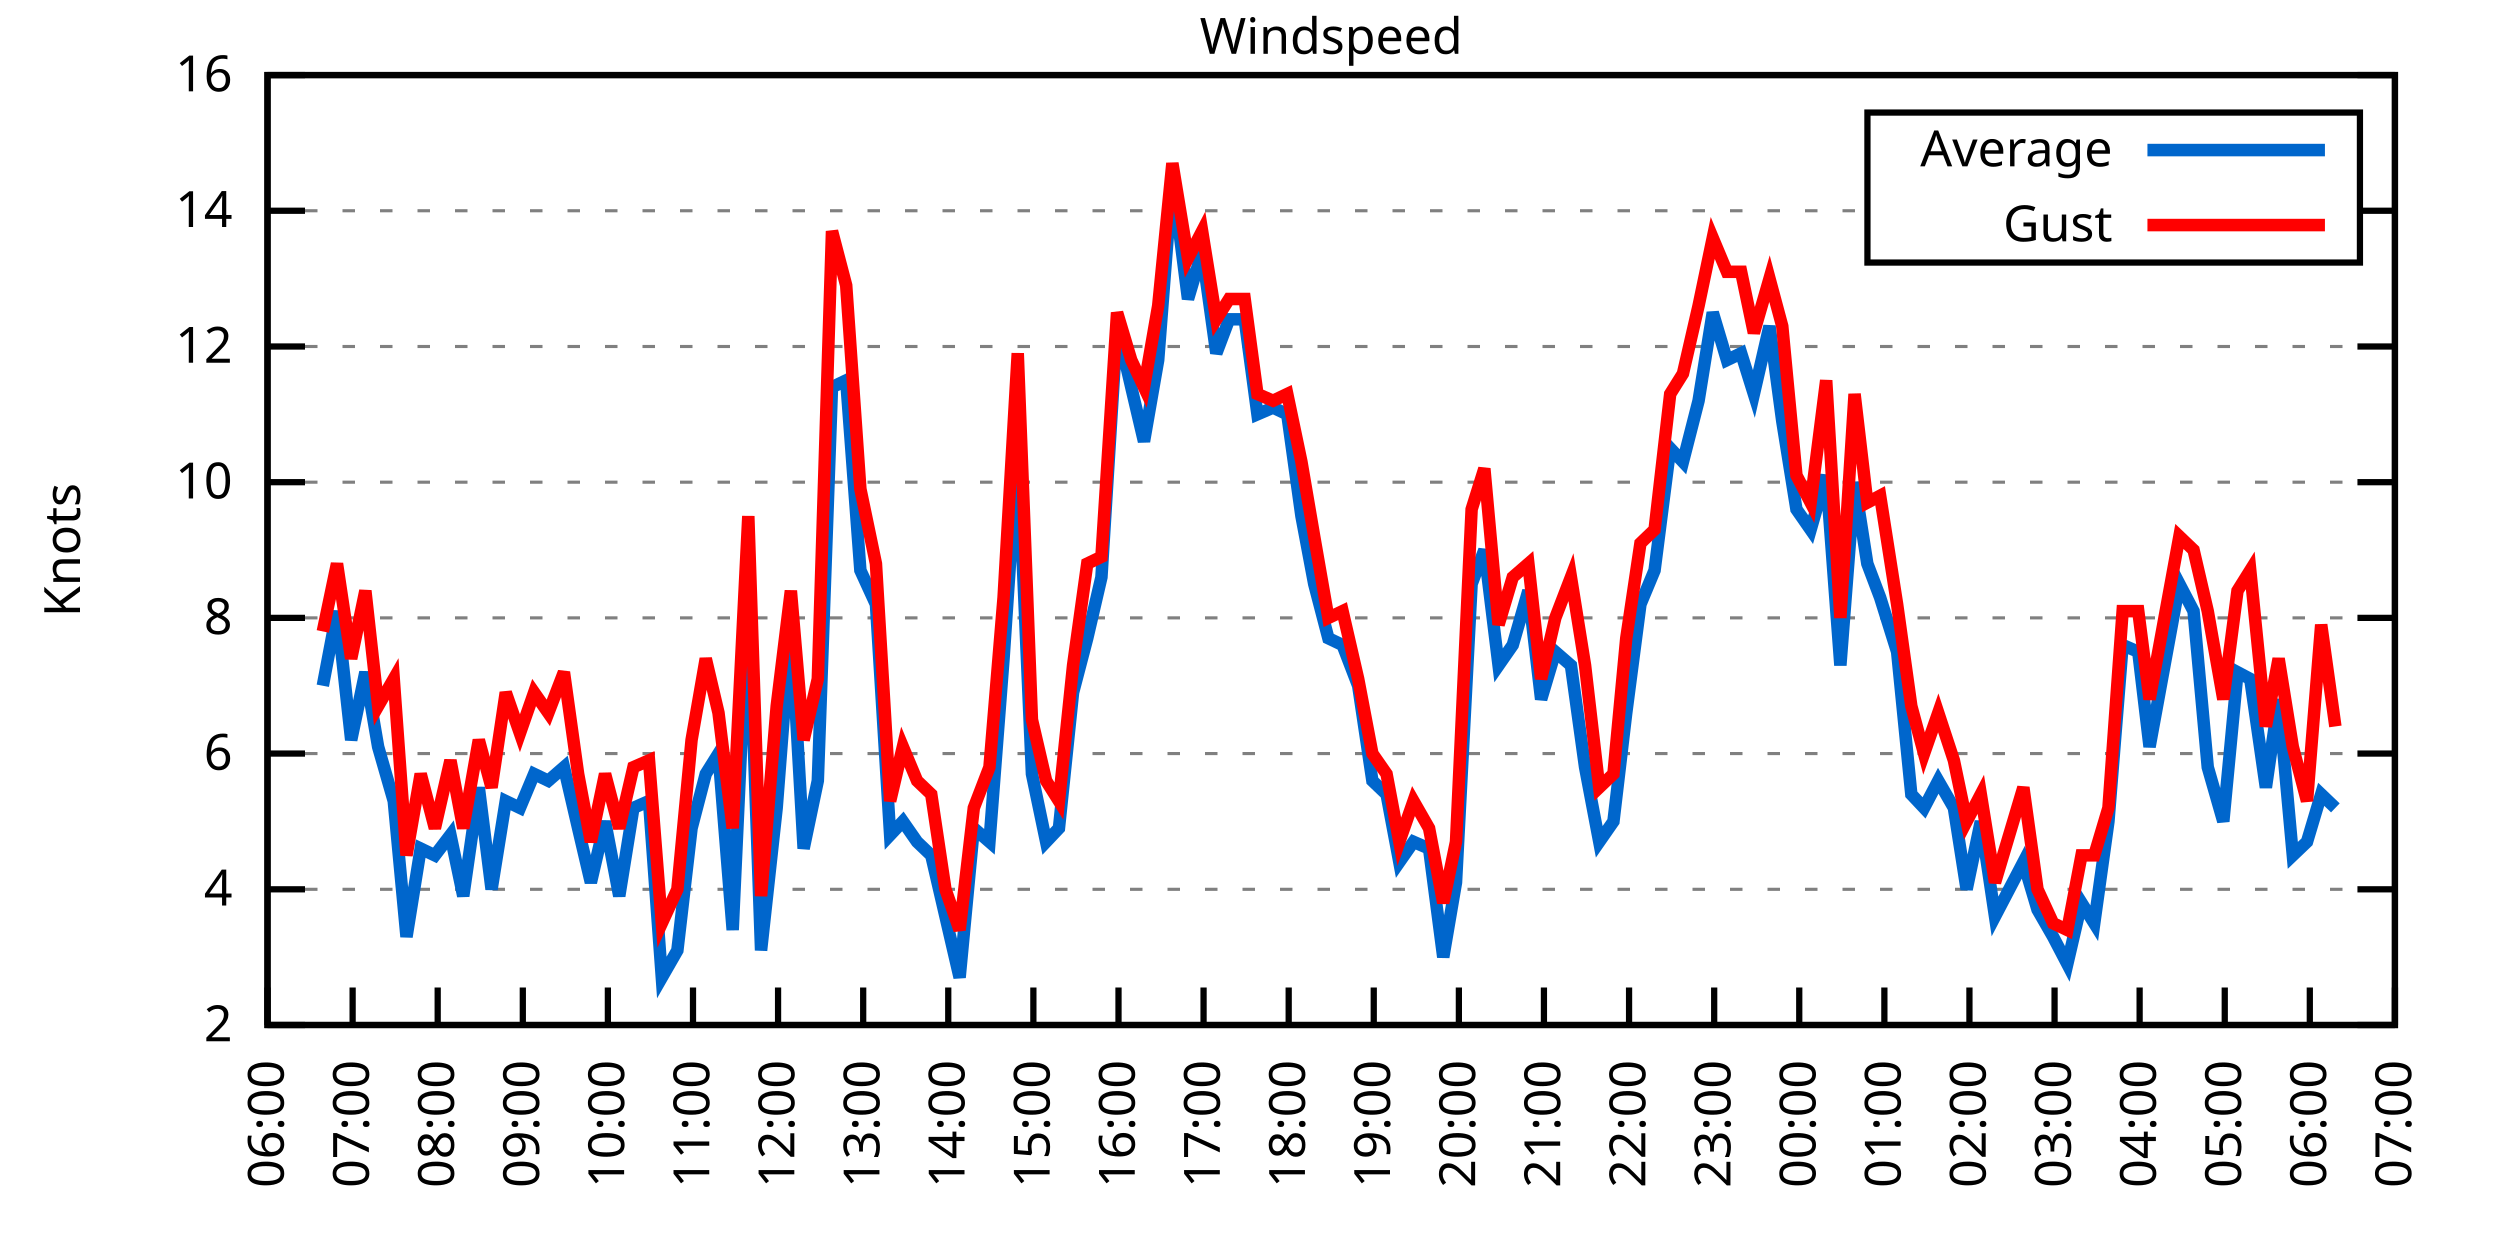
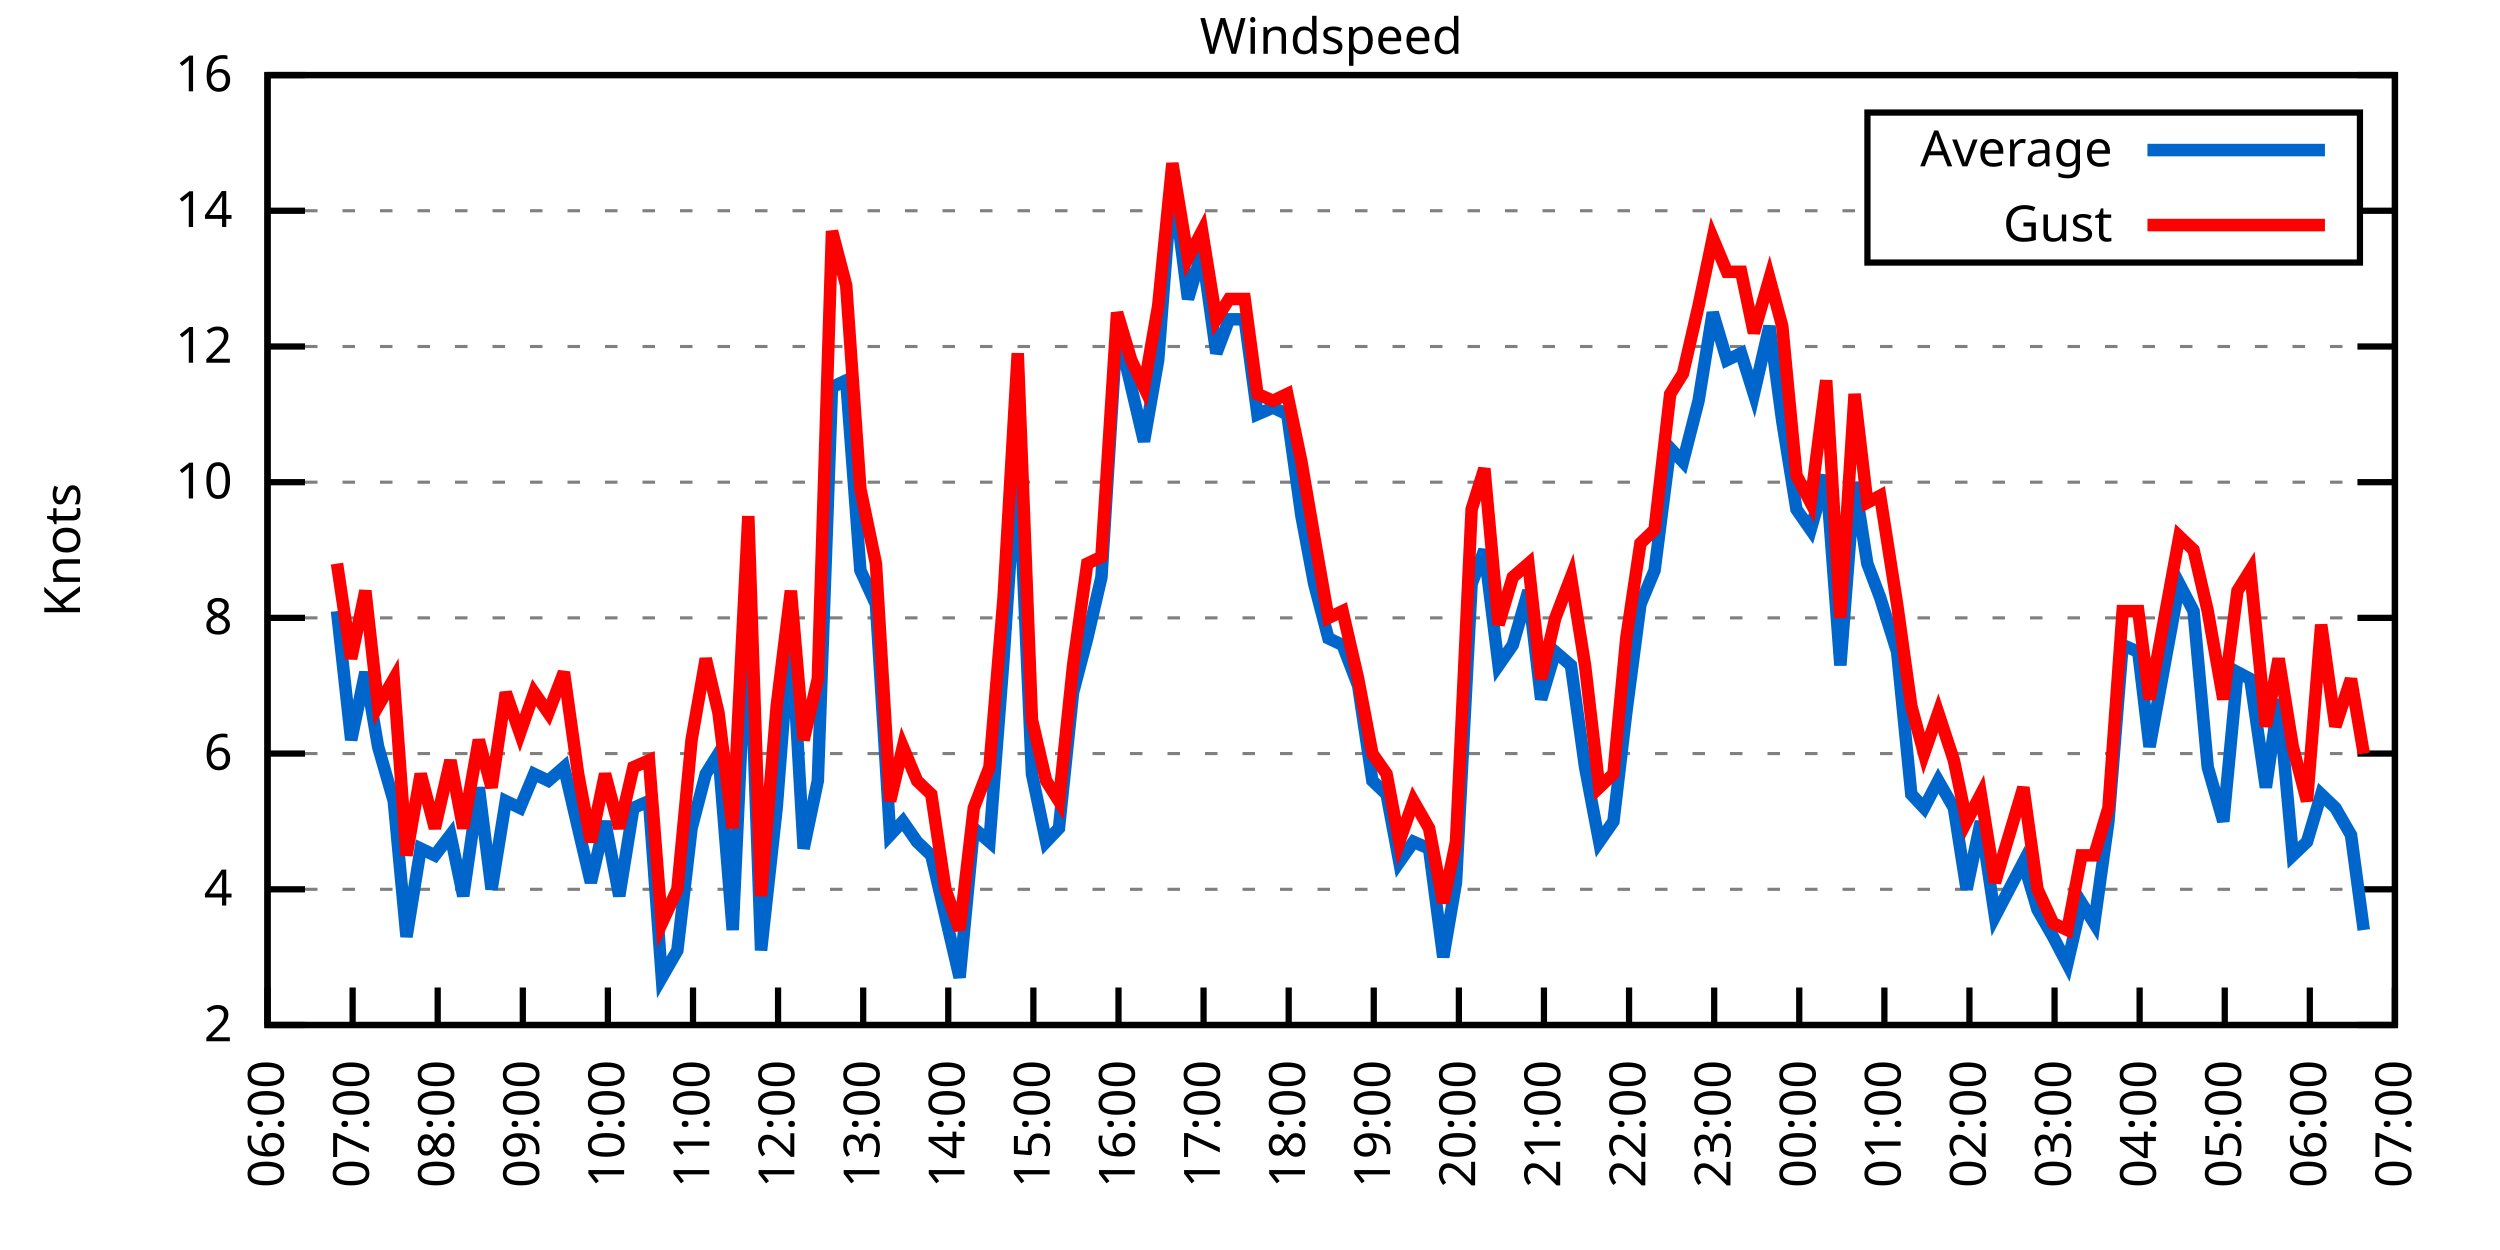
<svg xmlns="http://www.w3.org/2000/svg" xmlns:xlink="http://www.w3.org/1999/xlink" width="400" height="200" viewBox="0 0 400 200">
  <g id="gnuplot_canvas">
    <rect x="0" y="0" width="400" height="200" fill="none" />
    <defs>
      <circle id="gpDot" r="0.5" stroke-width="0.5" stroke="currentColor" />
      <path id="gpPt0" stroke-width="0.333" stroke="currentColor" d="M-1,0 h2 M0,-1 v2" />
      <path id="gpPt1" stroke-width="0.333" stroke="currentColor" d="M-1,-1 L1,1 M1,-1 L-1,1" />
      <path id="gpPt2" stroke-width="0.333" stroke="currentColor" d="M-1,0 L1,0 M0,-1 L0,1 M-1,-1 L1,1 M-1,1 L1,-1" />
      <rect id="gpPt3" stroke-width="0.333" stroke="currentColor" x="-1" y="-1" width="2" height="2" />
      <rect id="gpPt4" stroke-width="0.333" stroke="currentColor" fill="currentColor" x="-1" y="-1" width="2" height="2" />
      <circle id="gpPt5" stroke-width="0.333" stroke="currentColor" cx="0" cy="0" r="1" />
      <use xlink:href="#gpPt5" id="gpPt6" fill="currentColor" stroke="none" />
      <path id="gpPt7" stroke-width="0.333" stroke="currentColor" d="M0,-1.33 L-1.33,0.67 L1.33,0.67 z" />
      <use xlink:href="#gpPt7" id="gpPt8" fill="currentColor" stroke="none" />
      <use xlink:href="#gpPt7" id="gpPt9" stroke="currentColor" transform="rotate(180)" />
      <use xlink:href="#gpPt9" id="gpPt10" fill="currentColor" stroke="none" />
      <use xlink:href="#gpPt3" id="gpPt11" stroke="currentColor" transform="rotate(45)" />
      <use xlink:href="#gpPt11" id="gpPt12" fill="currentColor" stroke="none" />
      <path id="gpPt13" stroke-width="0.333" stroke="currentColor" d="M0,1.330 L1.265,0.411 L0.782,-1.067 L-0.782,-1.076 L-1.265,0.411 z" />
      <use xlink:href="#gpPt13" id="gpPt14" fill="currentColor" stroke="none" />
      <filter id="textbox" filterUnits="objectBoundingBox" x="0" y="0" height="1" width="1">
        <feFlood flood-color="white" flood-opacity="1" result="bgnd" />
        <feComposite in="SourceGraphic" in2="bgnd" operator="atop" />
      </filter>
      <filter id="greybox" filterUnits="objectBoundingBox" x="0" y="0" height="1" width="1">
        <feFlood flood-color="lightgrey" flood-opacity="1" result="grey" />
        <feComposite in="SourceGraphic" in2="grey" operator="atop" />
      </filter>
    </defs>
    <g fill="none" color="white" stroke="currentColor" stroke-width="1.00" stroke-linecap="butt" stroke-linejoin="miter">
</g>
    <g fill="none" color="black" stroke="currentColor" stroke-width="1.00" stroke-linecap="butt" stroke-linejoin="miter">
      <g stroke="none" shape-rendering="crispEdges">
        <polygon fill="rgb(255, 255, 255)" points="42.80,164.00 383.18,164.00 383.18,12.02 42.80,12.02 " />
      </g>
    </g>
    <g fill="none" color="black" stroke="currentColor" stroke-width="1.00" stroke-linecap="butt" stroke-linejoin="miter">
</g>
    <g fill="none" color="black" stroke="black" stroke-width="0.50" stroke-linecap="butt" stroke-linejoin="miter">
</g>
    <g fill="none" color="gray" stroke="currentColor" stroke-width="0.50" stroke-linecap="butt" stroke-linejoin="miter">
      <path stroke="gray" stroke-dasharray="2,4" class="gridline" d="M42.80,164.00 L383.19,164.00  " />
    </g>
    <g fill="none" color="gray" stroke="gray" stroke-width="1.00" stroke-linecap="butt" stroke-linejoin="miter">
</g>
    <g fill="none" color="black" stroke="currentColor" stroke-width="1.00" stroke-linecap="butt" stroke-linejoin="miter">
      <path stroke="black" d="M42.80,164.00 L48.80,164.00 M383.19,164.00 L377.19,164.00  " />
      <g transform="translate(37.20,166.60)" stroke="none" fill="black" font-family="Sans" font-size="8.00" text-anchor="end">
        <text>
          <tspan font-family="Sans"> 2</tspan>
        </text>
      </g>
    </g>
    <g fill="none" color="black" stroke="currentColor" stroke-width="1.00" stroke-linecap="butt" stroke-linejoin="miter">
</g>
    <g fill="none" color="black" stroke="black" stroke-width="0.50" stroke-linecap="butt" stroke-linejoin="miter">
</g>
    <g fill="none" color="gray" stroke="currentColor" stroke-width="0.50" stroke-linecap="butt" stroke-linejoin="miter">
      <path stroke="gray" stroke-dasharray="2,4" class="gridline" d="M42.80,142.29 L383.19,142.29  " />
    </g>
    <g fill="none" color="gray" stroke="gray" stroke-width="1.00" stroke-linecap="butt" stroke-linejoin="miter">
</g>
    <g fill="none" color="black" stroke="currentColor" stroke-width="1.00" stroke-linecap="butt" stroke-linejoin="miter">
      <path stroke="black" d="M42.80,142.29 L48.80,142.29 M383.19,142.29 L377.19,142.29  " />
      <g transform="translate(37.20,144.89)" stroke="none" fill="black" font-family="Sans" font-size="8.00" text-anchor="end">
        <text>
          <tspan font-family="Sans"> 4</tspan>
        </text>
      </g>
    </g>
    <g fill="none" color="black" stroke="currentColor" stroke-width="1.00" stroke-linecap="butt" stroke-linejoin="miter">
</g>
    <g fill="none" color="black" stroke="black" stroke-width="0.50" stroke-linecap="butt" stroke-linejoin="miter">
</g>
    <g fill="none" color="gray" stroke="currentColor" stroke-width="0.50" stroke-linecap="butt" stroke-linejoin="miter">
      <path stroke="gray" stroke-dasharray="2,4" class="gridline" d="M42.80,120.57 L383.19,120.57  " />
    </g>
    <g fill="none" color="gray" stroke="gray" stroke-width="1.00" stroke-linecap="butt" stroke-linejoin="miter">
</g>
    <g fill="none" color="black" stroke="currentColor" stroke-width="1.00" stroke-linecap="butt" stroke-linejoin="miter">
      <path stroke="black" d="M42.80,120.57 L48.80,120.57 M383.19,120.57 L377.19,120.57  " />
      <g transform="translate(37.20,123.17)" stroke="none" fill="black" font-family="Sans" font-size="8.00" text-anchor="end">
        <text>
          <tspan font-family="Sans"> 6</tspan>
        </text>
      </g>
    </g>
    <g fill="none" color="black" stroke="currentColor" stroke-width="1.00" stroke-linecap="butt" stroke-linejoin="miter">
</g>
    <g fill="none" color="black" stroke="black" stroke-width="0.50" stroke-linecap="butt" stroke-linejoin="miter">
</g>
    <g fill="none" color="gray" stroke="currentColor" stroke-width="0.50" stroke-linecap="butt" stroke-linejoin="miter">
      <path stroke="gray" stroke-dasharray="2,4" class="gridline" d="M42.80,98.86 L383.19,98.86  " />
    </g>
    <g fill="none" color="gray" stroke="gray" stroke-width="1.00" stroke-linecap="butt" stroke-linejoin="miter">
</g>
    <g fill="none" color="black" stroke="currentColor" stroke-width="1.00" stroke-linecap="butt" stroke-linejoin="miter">
      <path stroke="black" d="M42.80,98.86 L48.80,98.86 M383.19,98.86 L377.19,98.86  " />
      <g transform="translate(37.20,101.46)" stroke="none" fill="black" font-family="Sans" font-size="8.00" text-anchor="end">
        <text>
          <tspan font-family="Sans"> 8</tspan>
        </text>
      </g>
    </g>
    <g fill="none" color="black" stroke="currentColor" stroke-width="1.00" stroke-linecap="butt" stroke-linejoin="miter">
</g>
    <g fill="none" color="black" stroke="black" stroke-width="0.50" stroke-linecap="butt" stroke-linejoin="miter">
</g>
    <g fill="none" color="gray" stroke="currentColor" stroke-width="0.50" stroke-linecap="butt" stroke-linejoin="miter">
      <path stroke="gray" stroke-dasharray="2,4" class="gridline" d="M42.80,77.15 L383.19,77.15  " />
    </g>
    <g fill="none" color="gray" stroke="gray" stroke-width="1.00" stroke-linecap="butt" stroke-linejoin="miter">
</g>
    <g fill="none" color="black" stroke="currentColor" stroke-width="1.00" stroke-linecap="butt" stroke-linejoin="miter">
      <path stroke="black" d="M42.80,77.15 L48.80,77.15 M383.19,77.15 L377.19,77.15  " />
      <g transform="translate(37.20,79.75)" stroke="none" fill="black" font-family="Sans" font-size="8.00" text-anchor="end">
        <text>
          <tspan font-family="Sans"> 10</tspan>
        </text>
      </g>
    </g>
    <g fill="none" color="black" stroke="currentColor" stroke-width="1.00" stroke-linecap="butt" stroke-linejoin="miter">
</g>
    <g fill="none" color="black" stroke="black" stroke-width="0.50" stroke-linecap="butt" stroke-linejoin="miter">
</g>
    <g fill="none" color="gray" stroke="currentColor" stroke-width="0.50" stroke-linecap="butt" stroke-linejoin="miter">
      <path stroke="gray" stroke-dasharray="2,4" class="gridline" d="M42.80,55.44 L383.19,55.44  " />
    </g>
    <g fill="none" color="gray" stroke="gray" stroke-width="1.00" stroke-linecap="butt" stroke-linejoin="miter">
</g>
    <g fill="none" color="black" stroke="currentColor" stroke-width="1.00" stroke-linecap="butt" stroke-linejoin="miter">
      <path stroke="black" d="M42.80,55.44 L48.80,55.44 M383.19,55.44 L377.19,55.44  " />
      <g transform="translate(37.20,58.04)" stroke="none" fill="black" font-family="Sans" font-size="8.00" text-anchor="end">
        <text>
          <tspan font-family="Sans"> 12</tspan>
        </text>
      </g>
    </g>
    <g fill="none" color="black" stroke="currentColor" stroke-width="1.00" stroke-linecap="butt" stroke-linejoin="miter">
</g>
    <g fill="none" color="black" stroke="black" stroke-width="0.50" stroke-linecap="butt" stroke-linejoin="miter">
</g>
    <g fill="none" color="gray" stroke="currentColor" stroke-width="0.50" stroke-linecap="butt" stroke-linejoin="miter">
      <path stroke="gray" stroke-dasharray="2,4" class="gridline" d="M42.80,33.72 L298.79,33.72 M377.59,33.72 L383.19,33.72  " />
    </g>
    <g fill="none" color="gray" stroke="gray" stroke-width="1.00" stroke-linecap="butt" stroke-linejoin="miter">
</g>
    <g fill="none" color="black" stroke="currentColor" stroke-width="1.00" stroke-linecap="butt" stroke-linejoin="miter">
      <path stroke="black" d="M42.80,33.72 L48.80,33.72 M383.19,33.72 L377.19,33.72  " />
      <g transform="translate(37.20,36.32)" stroke="none" fill="black" font-family="Sans" font-size="8.00" text-anchor="end">
        <text>
          <tspan font-family="Sans"> 14</tspan>
        </text>
      </g>
    </g>
    <g fill="none" color="black" stroke="currentColor" stroke-width="1.00" stroke-linecap="butt" stroke-linejoin="miter">
</g>
    <g fill="none" color="black" stroke="black" stroke-width="0.50" stroke-linecap="butt" stroke-linejoin="miter">
</g>
    <g fill="none" color="gray" stroke="currentColor" stroke-width="0.50" stroke-linecap="butt" stroke-linejoin="miter">
      <path stroke="gray" stroke-dasharray="2,4" class="gridline" d="M42.80,12.01 L383.19,12.01  " />
    </g>
    <g fill="none" color="gray" stroke="gray" stroke-width="1.00" stroke-linecap="butt" stroke-linejoin="miter">
</g>
    <g fill="none" color="black" stroke="currentColor" stroke-width="1.00" stroke-linecap="butt" stroke-linejoin="miter">
      <path stroke="black" d="M42.80,12.01 L48.80,12.01 M383.19,12.01 L377.19,12.01  " />
      <g transform="translate(37.20,14.61)" stroke="none" fill="black" font-family="Sans" font-size="8.00" text-anchor="end">
        <text>
          <tspan font-family="Sans"> 16</tspan>
        </text>
      </g>
    </g>
    <g fill="none" color="black" stroke="currentColor" stroke-width="1.00" stroke-linecap="butt" stroke-linejoin="miter">
      <path stroke="black" d="M42.80,164.00 L42.80,158.00  " />
      <g transform="translate(45.40,169.60) rotate(270.00)" stroke="none" fill="black" font-family="Sans" font-size="8.00" text-anchor="end">
        <text>
          <tspan font-family="Sans">06:00</tspan>
        </text>
      </g>
    </g>
    <g fill="none" color="black" stroke="currentColor" stroke-width="1.00" stroke-linecap="butt" stroke-linejoin="miter">
      <path stroke="black" d="M56.42,164.00 L56.42,158.00  " />
      <g transform="translate(59.02,169.60) rotate(270.00)" stroke="none" fill="black" font-family="Sans" font-size="8.00" text-anchor="end">
        <text>
          <tspan font-family="Sans">07:00</tspan>
        </text>
      </g>
    </g>
    <g fill="none" color="black" stroke="currentColor" stroke-width="1.00" stroke-linecap="butt" stroke-linejoin="miter">
      <path stroke="black" d="M70.03,164.00 L70.03,158.00  " />
      <g transform="translate(72.63,169.60) rotate(270.00)" stroke="none" fill="black" font-family="Sans" font-size="8.00" text-anchor="end">
        <text>
          <tspan font-family="Sans">08:00</tspan>
        </text>
      </g>
    </g>
    <g fill="none" color="black" stroke="currentColor" stroke-width="1.00" stroke-linecap="butt" stroke-linejoin="miter">
      <path stroke="black" d="M83.65,164.00 L83.65,158.00  " />
      <g transform="translate(86.25,169.60) rotate(270.00)" stroke="none" fill="black" font-family="Sans" font-size="8.00" text-anchor="end">
        <text>
          <tspan font-family="Sans">09:00</tspan>
        </text>
      </g>
    </g>
    <g fill="none" color="black" stroke="currentColor" stroke-width="1.00" stroke-linecap="butt" stroke-linejoin="miter">
      <path stroke="black" d="M97.26,164.00 L97.26,158.00  " />
      <g transform="translate(99.86,169.60) rotate(270.00)" stroke="none" fill="black" font-family="Sans" font-size="8.00" text-anchor="end">
        <text>
          <tspan font-family="Sans">10:00</tspan>
        </text>
      </g>
    </g>
    <g fill="none" color="black" stroke="currentColor" stroke-width="1.00" stroke-linecap="butt" stroke-linejoin="miter">
      <path stroke="black" d="M110.88,164.00 L110.88,158.00  " />
      <g transform="translate(113.48,169.60) rotate(270.00)" stroke="none" fill="black" font-family="Sans" font-size="8.00" text-anchor="end">
        <text>
          <tspan font-family="Sans">11:00</tspan>
        </text>
      </g>
    </g>
    <g fill="none" color="black" stroke="currentColor" stroke-width="1.00" stroke-linecap="butt" stroke-linejoin="miter">
      <path stroke="black" d="M124.49,164.00 L124.49,158.00  " />
      <g transform="translate(127.09,169.60) rotate(270.00)" stroke="none" fill="black" font-family="Sans" font-size="8.00" text-anchor="end">
        <text>
          <tspan font-family="Sans">12:00</tspan>
        </text>
      </g>
    </g>
    <g fill="none" color="black" stroke="currentColor" stroke-width="1.00" stroke-linecap="butt" stroke-linejoin="miter">
      <path stroke="black" d="M138.11,164.00 L138.11,158.00  " />
      <g transform="translate(140.71,169.60) rotate(270.00)" stroke="none" fill="black" font-family="Sans" font-size="8.00" text-anchor="end">
        <text>
          <tspan font-family="Sans">13:00</tspan>
        </text>
      </g>
    </g>
    <g fill="none" color="black" stroke="currentColor" stroke-width="1.00" stroke-linecap="butt" stroke-linejoin="miter">
      <path stroke="black" d="M151.72,164.00 L151.72,158.00  " />
      <g transform="translate(154.32,169.60) rotate(270.00)" stroke="none" fill="black" font-family="Sans" font-size="8.00" text-anchor="end">
        <text>
          <tspan font-family="Sans">14:00</tspan>
        </text>
      </g>
    </g>
    <g fill="none" color="black" stroke="currentColor" stroke-width="1.00" stroke-linecap="butt" stroke-linejoin="miter">
      <path stroke="black" d="M165.34,164.00 L165.34,158.00  " />
      <g transform="translate(167.94,169.60) rotate(270.00)" stroke="none" fill="black" font-family="Sans" font-size="8.00" text-anchor="end">
        <text>
          <tspan font-family="Sans">15:00</tspan>
        </text>
      </g>
    </g>
    <g fill="none" color="black" stroke="currentColor" stroke-width="1.00" stroke-linecap="butt" stroke-linejoin="miter">
      <path stroke="black" d="M178.96,164.00 L178.96,158.00  " />
      <g transform="translate(181.56,169.60) rotate(270.00)" stroke="none" fill="black" font-family="Sans" font-size="8.00" text-anchor="end">
        <text>
          <tspan font-family="Sans">16:00</tspan>
        </text>
      </g>
    </g>
    <g fill="none" color="black" stroke="currentColor" stroke-width="1.00" stroke-linecap="butt" stroke-linejoin="miter">
      <path stroke="black" d="M192.57,164.00 L192.57,158.00  " />
      <g transform="translate(195.17,169.60) rotate(270.00)" stroke="none" fill="black" font-family="Sans" font-size="8.00" text-anchor="end">
        <text>
          <tspan font-family="Sans">17:00</tspan>
        </text>
      </g>
    </g>
    <g fill="none" color="black" stroke="currentColor" stroke-width="1.00" stroke-linecap="butt" stroke-linejoin="miter">
      <path stroke="black" d="M206.19,164.00 L206.19,158.00  " />
      <g transform="translate(208.79,169.60) rotate(270.00)" stroke="none" fill="black" font-family="Sans" font-size="8.00" text-anchor="end">
        <text>
          <tspan font-family="Sans">18:00</tspan>
        </text>
      </g>
    </g>
    <g fill="none" color="black" stroke="currentColor" stroke-width="1.00" stroke-linecap="butt" stroke-linejoin="miter">
      <path stroke="black" d="M219.80,164.00 L219.80,158.00  " />
      <g transform="translate(222.40,169.60) rotate(270.00)" stroke="none" fill="black" font-family="Sans" font-size="8.00" text-anchor="end">
        <text>
          <tspan font-family="Sans">19:00</tspan>
        </text>
      </g>
    </g>
    <g fill="none" color="black" stroke="currentColor" stroke-width="1.00" stroke-linecap="butt" stroke-linejoin="miter">
      <path stroke="black" d="M233.42,164.00 L233.42,158.00  " />
      <g transform="translate(236.02,169.60) rotate(270.00)" stroke="none" fill="black" font-family="Sans" font-size="8.00" text-anchor="end">
        <text>
          <tspan font-family="Sans">20:00</tspan>
        </text>
      </g>
    </g>
    <g fill="none" color="black" stroke="currentColor" stroke-width="1.00" stroke-linecap="butt" stroke-linejoin="miter">
      <path stroke="black" d="M247.03,164.00 L247.03,158.00  " />
      <g transform="translate(249.63,169.60) rotate(270.00)" stroke="none" fill="black" font-family="Sans" font-size="8.00" text-anchor="end">
        <text>
          <tspan font-family="Sans">21:00</tspan>
        </text>
      </g>
    </g>
    <g fill="none" color="black" stroke="currentColor" stroke-width="1.00" stroke-linecap="butt" stroke-linejoin="miter">
      <path stroke="black" d="M260.65,164.00 L260.65,158.00  " />
      <g transform="translate(263.25,169.60) rotate(270.00)" stroke="none" fill="black" font-family="Sans" font-size="8.00" text-anchor="end">
        <text>
          <tspan font-family="Sans">22:00</tspan>
        </text>
      </g>
    </g>
    <g fill="none" color="black" stroke="currentColor" stroke-width="1.00" stroke-linecap="butt" stroke-linejoin="miter">
      <path stroke="black" d="M274.27,164.00 L274.27,158.00  " />
      <g transform="translate(276.87,169.60) rotate(270.00)" stroke="none" fill="black" font-family="Sans" font-size="8.00" text-anchor="end">
        <text>
          <tspan font-family="Sans">23:00</tspan>
        </text>
      </g>
    </g>
    <g fill="none" color="black" stroke="currentColor" stroke-width="1.00" stroke-linecap="butt" stroke-linejoin="miter">
      <path stroke="black" d="M287.88,164.00 L287.88,158.00  " />
      <g transform="translate(290.48,169.60) rotate(270.00)" stroke="none" fill="black" font-family="Sans" font-size="8.00" text-anchor="end">
        <text>
          <tspan font-family="Sans">00:00</tspan>
        </text>
      </g>
    </g>
    <g fill="none" color="black" stroke="currentColor" stroke-width="1.00" stroke-linecap="butt" stroke-linejoin="miter">
      <path stroke="black" d="M301.50,164.00 L301.50,158.00  " />
      <g transform="translate(304.10,169.60) rotate(270.00)" stroke="none" fill="black" font-family="Sans" font-size="8.00" text-anchor="end">
        <text>
          <tspan font-family="Sans">01:00</tspan>
        </text>
      </g>
    </g>
    <g fill="none" color="black" stroke="currentColor" stroke-width="1.00" stroke-linecap="butt" stroke-linejoin="miter">
      <path stroke="black" d="M315.11,164.00 L315.11,158.00  " />
      <g transform="translate(317.71,169.60) rotate(270.00)" stroke="none" fill="black" font-family="Sans" font-size="8.00" text-anchor="end">
        <text>
          <tspan font-family="Sans">02:00</tspan>
        </text>
      </g>
    </g>
    <g fill="none" color="black" stroke="currentColor" stroke-width="1.00" stroke-linecap="butt" stroke-linejoin="miter">
      <path stroke="black" d="M328.73,164.00 L328.73,158.00  " />
      <g transform="translate(331.33,169.60) rotate(270.00)" stroke="none" fill="black" font-family="Sans" font-size="8.00" text-anchor="end">
        <text>
          <tspan font-family="Sans">03:00</tspan>
        </text>
      </g>
    </g>
    <g fill="none" color="black" stroke="currentColor" stroke-width="1.00" stroke-linecap="butt" stroke-linejoin="miter">
      <path stroke="black" d="M342.34,164.00 L342.34,158.00  " />
      <g transform="translate(344.94,169.60) rotate(270.00)" stroke="none" fill="black" font-family="Sans" font-size="8.00" text-anchor="end">
        <text>
          <tspan font-family="Sans">04:00</tspan>
        </text>
      </g>
    </g>
    <g fill="none" color="black" stroke="currentColor" stroke-width="1.00" stroke-linecap="butt" stroke-linejoin="miter">
      <path stroke="black" d="M355.96,164.00 L355.96,158.00  " />
      <g transform="translate(358.56,169.60) rotate(270.00)" stroke="none" fill="black" font-family="Sans" font-size="8.00" text-anchor="end">
        <text>
          <tspan font-family="Sans">05:00</tspan>
        </text>
      </g>
    </g>
    <g fill="none" color="black" stroke="currentColor" stroke-width="1.00" stroke-linecap="butt" stroke-linejoin="miter">
      <path stroke="black" d="M369.57,164.00 L369.57,158.00  " />
      <g transform="translate(372.17,169.60) rotate(270.00)" stroke="none" fill="black" font-family="Sans" font-size="8.00" text-anchor="end">
        <text>
          <tspan font-family="Sans">06:00</tspan>
        </text>
      </g>
    </g>
    <g fill="none" color="black" stroke="currentColor" stroke-width="1.00" stroke-linecap="butt" stroke-linejoin="miter">
      <path stroke="black" d="M383.19,164.00 L383.19,158.00  " />
      <g transform="translate(385.79,169.60) rotate(270.00)" stroke="none" fill="black" font-family="Sans" font-size="8.00" text-anchor="end">
        <text>
          <tspan font-family="Sans">07:00</tspan>
        </text>
      </g>
    </g>
    <g fill="none" color="black" stroke="currentColor" stroke-width="1.00" stroke-linecap="butt" stroke-linejoin="miter">
</g>
    <g fill="none" color="black" stroke="currentColor" stroke-width="1.00" stroke-linecap="butt" stroke-linejoin="miter">
      <path stroke="black" d="M42.80,12.01 L42.80,164.00 L383.19,164.00 L383.19,12.01 L42.80,12.01 Z  " />
    </g>
    <g fill="none" color="black" stroke="currentColor" stroke-width="1.00" stroke-linecap="butt" stroke-linejoin="miter">
</g>
    <g fill="none" color="black" stroke="currentColor" stroke-width="1.00" stroke-linecap="butt" stroke-linejoin="miter">
      <path stroke="black" d="M298.79,42.01 L298.79,18.01 L377.59,18.01 L377.59,42.01 L298.79,42.01 Z  " />
    </g>
    <g id="Windspeed_plot_1">
      <g fill="none" color="white" stroke="black" stroke-width="2.00" stroke-linecap="butt" stroke-linejoin="miter">
</g>
      <g fill="none" color="black" stroke="currentColor" stroke-width="2.00" stroke-linecap="butt" stroke-linejoin="miter">
        <g transform="translate(337.99,26.61)" stroke="none" fill="black" font-family="Sans" font-size="8.00" text-anchor="end">
          <text>
            <tspan font-family="Sans">Average</tspan>
          </text>
        </g>
      </g>
      <g fill="none" color="black" stroke="currentColor" stroke-width="2.00" stroke-linecap="butt" stroke-linejoin="miter">
-         <path stroke="rgb(  0, 102, 204)" d="M343.59,24.01 L371.99,24.01 M51.65,109.72 L53.92,97.78 L56.19,118.40 L58.46,107.55 L60.50,119.49 L63.00,128.17   L65.04,149.89 L67.31,135.77 L69.58,136.86 L72.07,133.60 L74.12,143.37 L76.61,126.00 L78.65,142.29 L80.92,128.17   L83.19,129.26 L85.46,123.83 L87.73,124.92 L90.23,122.75 L92.50,132.52 L94.54,141.20 L96.81,131.43 L99.08,143.37   L101.35,129.26 L103.84,128.17 L105.89,156.40 L108.38,152.06 L110.65,132.52 L112.92,123.83 L114.96,120.57 L117.23,148.80   L119.73,94.52 L121.77,152.06 L124.27,129.26 L126.54,99.95 L128.58,135.77 L130.85,124.92 L133.12,61.95 L135.39,60.86   L137.66,91.26 L140.15,96.69 L142.42,133.60 L144.46,131.43 L146.73,134.69 L149.00,136.86 L151.27,146.63 L153.54,156.40   L155.81,132.52 L158.31,134.69 L160.57,105.38 L162.84,71.72 L165.11,123.83 L167.38,134.69 L169.43,132.52 L171.69,110.80   L173.96,102.12 L176.23,92.35 L178.73,52.18 L181.00,61.95 L183.04,70.63 L185.31,57.61 L187.58,28.29 L190.08,47.84   L192.34,40.24 L194.61,56.52 L196.66,51.09 L199.15,51.09 L201.19,66.29 L203.69,65.21 L205.96,66.29 L208.23,82.58   L210.27,93.43 L212.54,102.12 L214.81,103.20 L217.31,109.72 L219.58,124.92 L221.85,127.09 L223.89,137.94 L226.16,134.69   L228.65,135.77 L230.92,153.14 L232.96,141.20 L235.46,93.43 L237.50,88.00 L239.77,106.46 L242.04,103.20 L244.54,94.52   L246.58,111.89 L248.85,104.29 L251.35,106.46 L253.61,122.75 L255.88,134.69 L258.15,131.43 L260.20,114.06 L262.47,96.69   L264.73,91.26 L267.23,71.72 L269.27,73.89 L271.77,64.12 L274.04,50.01 L276.31,57.61 L278.58,56.52 L280.62,63.04   L283.12,52.18 L285.16,67.38 L287.43,81.49 L289.70,84.75 L292.19,76.06 L294.46,106.46 L296.73,77.15 L298.77,90.18   L300.82,95.60 L303.54,104.29 L305.81,127.09 L307.85,129.26 L310.12,124.92 L312.62,129.26 L314.66,142.29 L316.93,131.43   L319.20,146.63 L323.74,137.94 L326.00,145.54 L328.50,149.89 L330.77,154.23 L333.04,144.46 L335.08,147.72 L337.35,131.43   L339.62,103.20 L342.12,104.29 L343.93,119.49 L348.70,93.43 L350.97,97.78 L353.24,122.75 L355.73,131.43 L358.00,107.55   L360.04,108.63 L362.54,126.00 L364.58,111.89 L366.85,136.86 L369.12,134.69 L371.39,127.09 L373.66,129.26  " />
+         <path stroke="rgb(  0, 102, 204)" d="M343.59,24.01 L371.99,24.01 M53.92,97.78 L56.19,118.40 L58.46,107.55 L60.50,119.49 L63.00,128.17 L65.04,149.89   L67.31,135.77 L69.58,136.86 L72.07,133.60 L74.12,143.37 L76.61,126.00 L78.65,142.29 L80.92,128.17 L83.19,129.26   L85.46,123.83 L87.73,124.92 L90.23,122.75 L92.50,132.52 L94.54,141.20 L96.81,131.43 L99.08,143.37 L101.35,129.26   L103.84,128.17 L105.89,156.40 L108.38,152.06 L110.65,132.52 L112.92,123.83 L114.96,120.57 L117.23,148.80 L119.73,94.52   L121.77,152.06 L124.27,129.26 L126.54,99.95 L128.58,135.77 L130.85,124.92 L133.12,61.95 L135.39,60.86 L137.66,91.26   L140.15,96.69 L142.42,133.60 L144.46,131.43 L146.73,134.69 L149.00,136.86 L151.27,146.63 L153.54,156.40 L155.81,132.52   L158.31,134.69 L160.57,105.38 L162.84,71.72 L165.11,123.83 L167.38,134.69 L169.43,132.52 L171.69,110.80 L173.96,102.12   L176.23,92.35 L178.73,52.18 L181.00,61.95 L183.04,70.63 L185.31,57.61 L187.58,28.29 L190.08,47.84 L192.34,40.24   L194.61,56.52 L196.66,51.09 L199.15,51.09 L201.19,66.29 L203.69,65.21 L205.96,66.29 L208.23,82.58 L210.27,93.43   L212.54,102.12 L214.81,103.20 L217.31,109.72 L219.58,124.92 L221.85,127.09 L223.89,137.94 L226.16,134.69 L228.65,135.77   L230.92,153.14 L232.96,141.20 L235.46,93.43 L237.50,88.00 L239.77,106.46 L242.04,103.20 L244.54,94.52 L246.58,111.89   L248.85,104.29 L251.35,106.46 L253.61,122.75 L255.88,134.69 L258.15,131.43 L260.20,114.06 L262.47,96.69 L264.73,91.26   L267.23,71.72 L269.27,73.89 L271.77,64.12 L274.04,50.01 L276.31,57.61 L278.58,56.52 L280.62,63.04 L283.12,52.18   L285.16,67.38 L287.43,81.49 L289.70,84.75 L292.19,76.06 L294.46,106.46 L296.73,77.15 L298.77,90.18 L300.82,95.60   L303.54,104.29 L305.81,127.09 L307.85,129.26 L310.12,124.92 L312.62,129.26 L314.66,142.29 L316.93,131.43 L319.20,146.63   L323.74,137.94 L326.00,145.54 L328.50,149.89 L330.77,154.23 L333.04,144.46 L335.08,147.72 L337.35,131.43 L339.62,103.20   L342.12,104.29 L343.93,119.49 L348.70,93.43 L350.97,97.78 L353.24,122.75 L355.73,131.43 L358.00,107.55 L360.04,108.63   L362.54,126.00 L364.58,111.89 L366.85,136.86 L369.12,134.69 L371.39,127.09 L373.66,129.26 L376.16,133.60 L378.20,148.80    " />
      </g>
    </g>
    <g id="Windspeed_plot_2">
      <g fill="none" color="black" stroke="currentColor" stroke-width="2.00" stroke-linecap="butt" stroke-linejoin="miter">
        <g transform="translate(337.99,38.61)" stroke="none" fill="black" font-family="Sans" font-size="8.00" text-anchor="end">
          <text>
            <tspan font-family="Sans">Gust</tspan>
          </text>
        </g>
      </g>
      <g fill="none" color="black" stroke="currentColor" stroke-width="2.00" stroke-linecap="butt" stroke-linejoin="miter">
-         <path stroke="rgb(255,   0,   0)" d="M343.59,36.01 L371.99,36.01 M51.65,101.03 L53.92,90.18 L56.19,105.38 L58.46,94.52 L60.50,112.97 L63.00,108.63   L65.04,136.86 L67.31,123.83 L69.58,132.52 L72.07,121.66 L74.12,132.52 L76.61,118.40 L78.65,126.00 L80.92,110.80   L83.19,117.32 L85.46,110.80 L87.73,114.06 L90.23,107.55 L92.50,123.83 L94.54,134.69 L96.81,123.83 L99.08,132.52   L101.35,122.75 L103.84,121.66 L105.89,147.72 L108.38,142.29 L110.65,118.40 L112.92,105.38 L114.96,114.06 L117.23,132.52   L119.73,82.58 L121.77,143.37 L124.27,112.97 L126.54,94.52 L128.58,118.40 L130.85,108.63 L133.12,36.98 L135.39,45.66   L137.66,78.23 L140.15,90.18 L142.42,128.17 L144.46,119.49 L146.73,124.92 L149.00,127.09 L151.27,142.29 L153.54,148.80   L155.81,129.26 L158.31,122.75 L160.57,95.60 L162.84,56.52 L165.11,115.15 L167.38,124.92 L169.43,128.17 L171.69,106.46   L173.96,90.18 L176.23,89.09 L178.73,50.01 L181.00,57.61 L183.04,61.95 L185.31,48.92 L187.58,26.12 L190.08,41.32   L192.34,36.98 L194.61,51.09 L196.66,47.84 L199.15,47.84 L201.19,63.04 L203.69,64.12 L205.96,63.04 L208.23,73.89   L210.27,85.83 L212.54,98.86 L214.81,97.78 L217.31,108.63 L219.58,120.57 L221.85,123.83 L223.89,134.69 L226.16,128.17   L228.65,132.52 L230.92,144.46 L232.96,134.69 L235.46,81.49 L237.50,74.98 L239.77,99.95 L242.04,92.35 L244.54,90.18   L246.58,108.63 L248.85,98.86 L251.35,92.35 L253.61,106.46 L255.88,126.00 L258.15,123.83 L260.20,102.12 L262.47,86.92   L264.73,84.75 L267.23,63.04 L269.27,59.78 L271.77,48.92 L274.04,38.07 L276.31,43.49 L278.58,43.49 L280.62,53.26   L283.12,44.58 L285.16,52.18 L287.43,76.06 L289.70,80.41 L292.19,60.86 L294.46,98.86 L296.73,63.04 L298.77,80.41   L300.82,79.32 L303.54,96.69 L305.81,112.97 L307.85,120.57 L310.12,114.06 L312.62,121.66 L314.66,131.43 L316.93,127.09   L319.20,141.20 L323.74,126.00 L326.00,142.29 L328.50,147.72 L330.77,148.80 L333.04,136.86 L335.08,136.86 L337.35,129.26   L339.62,97.78 L342.12,97.78 L343.93,111.89 L348.70,85.83 L350.97,88.00 L353.24,97.78 L355.73,111.89 L358.00,94.52   L360.04,91.26 L362.54,116.23 L364.58,105.38 L366.85,119.49 L369.12,128.17 L371.39,99.95 L373.66,116.23  " />
+         <path stroke="rgb(255,   0,   0)" d="M343.59,36.01 L371.99,36.01 M53.92,90.18 L56.19,105.38 L58.46,94.52 L60.50,112.97 L63.00,108.63 L65.04,136.86   L67.31,123.83 L69.58,132.52 L72.07,121.66 L74.12,132.52 L76.61,118.40 L78.65,126.00 L80.92,110.80 L83.19,117.32   L85.46,110.80 L87.73,114.06 L90.23,107.55 L92.50,123.83 L94.54,134.69 L96.81,123.83 L99.08,132.52 L101.35,122.75   L103.84,121.66 L105.89,147.72 L108.38,142.29 L110.65,118.40 L112.92,105.38 L114.96,114.06 L117.23,132.52 L119.73,82.58   L121.77,143.37 L124.27,112.97 L126.54,94.52 L128.58,118.40 L130.85,108.63 L133.12,36.98 L135.39,45.66 L137.66,78.23   L140.15,90.18 L142.42,128.17 L144.46,119.49 L146.73,124.92 L149.00,127.09 L151.27,142.29 L153.54,148.80 L155.81,129.26   L158.31,122.75 L160.57,95.60 L162.84,56.52 L165.11,115.15 L167.38,124.92 L169.43,128.17 L171.69,106.46 L173.96,90.18   L176.23,89.09 L178.73,50.01 L181.00,57.61 L183.04,61.95 L185.31,48.92 L187.58,26.12 L190.08,41.32 L192.34,36.98   L194.61,51.09 L196.66,47.84 L199.15,47.84 L201.19,63.04 L203.69,64.12 L205.96,63.04 L208.23,73.89 L210.27,85.83   L212.54,98.86 L214.81,97.78 L217.31,108.63 L219.58,120.57 L221.85,123.83 L223.89,134.69 L226.16,128.17 L228.65,132.52   L230.92,144.46 L232.96,134.69 L235.46,81.49 L237.50,74.98 L239.77,99.95 L242.04,92.35 L244.54,90.18 L246.58,108.63   L248.85,98.86 L251.35,92.35 L253.61,106.46 L255.88,126.00 L258.15,123.83 L260.20,102.12 L262.47,86.92 L264.73,84.75   L267.23,63.04 L269.27,59.78 L271.77,48.92 L274.04,38.07 L276.31,43.49 L278.58,43.49 L280.62,53.26 L283.12,44.58   L285.16,52.18 L287.43,76.06 L289.70,80.41 L292.19,60.86 L294.46,98.86 L296.73,63.04 L298.77,80.41 L300.82,79.32   L303.54,96.69 L305.81,112.97 L307.85,120.57 L310.12,114.06 L312.62,121.66 L314.66,131.43 L316.93,127.09 L319.20,141.20   L323.74,126.00 L326.00,142.29 L328.50,147.72 L330.77,148.80 L333.04,136.86 L335.08,136.86 L337.35,129.26 L339.62,97.78   L342.12,97.78 L343.93,111.89 L348.70,85.83 L350.97,88.00 L353.24,97.78 L355.73,111.89 L358.00,94.52 L360.04,91.26   L362.54,116.23 L364.58,105.38 L366.85,119.49 L369.12,128.17 L371.39,99.95 L373.66,116.23 L376.16,108.63 L378.20,120.57    " />
      </g>
    </g>
    <g fill="none" color="black" stroke="currentColor" stroke-width="2.00" stroke-linecap="butt" stroke-linejoin="miter">
</g>
    <g fill="none" color="black" stroke="black" stroke-width="1.00" stroke-linecap="butt" stroke-linejoin="miter">
</g>
    <g fill="none" color="black" stroke="currentColor" stroke-width="1.00" stroke-linecap="butt" stroke-linejoin="miter">
      <path stroke="black" d="M42.80,12.01 L42.80,164.00 L383.19,164.00 L383.19,12.01 L42.80,12.01 Z  " />
      <g transform="translate(12.80,88.01) rotate(270.00)" stroke="none" fill="black" font-family="Sans" font-size="8.00" text-anchor="middle">
        <text>
          <tspan font-family="Sans">Knots</tspan>
        </text>
      </g>
    </g>
    <g fill="none" color="black" stroke="currentColor" stroke-width="1.00" stroke-linecap="butt" stroke-linejoin="miter">
</g>
    <g fill="none" color="black" stroke="currentColor" stroke-width="1.00" stroke-linecap="butt" stroke-linejoin="miter">
      <g transform="translate(212.99,8.61)" stroke="none" fill="black" font-family="Sans" font-size="8.00" text-anchor="middle">
        <text>
          <tspan font-family="Sans">Windspeed</tspan>
        </text>
      </g>
    </g>
    <g fill="none" color="black" stroke="currentColor" stroke-width="1.00" stroke-linecap="butt" stroke-linejoin="miter">
</g>
  </g>
</svg>
